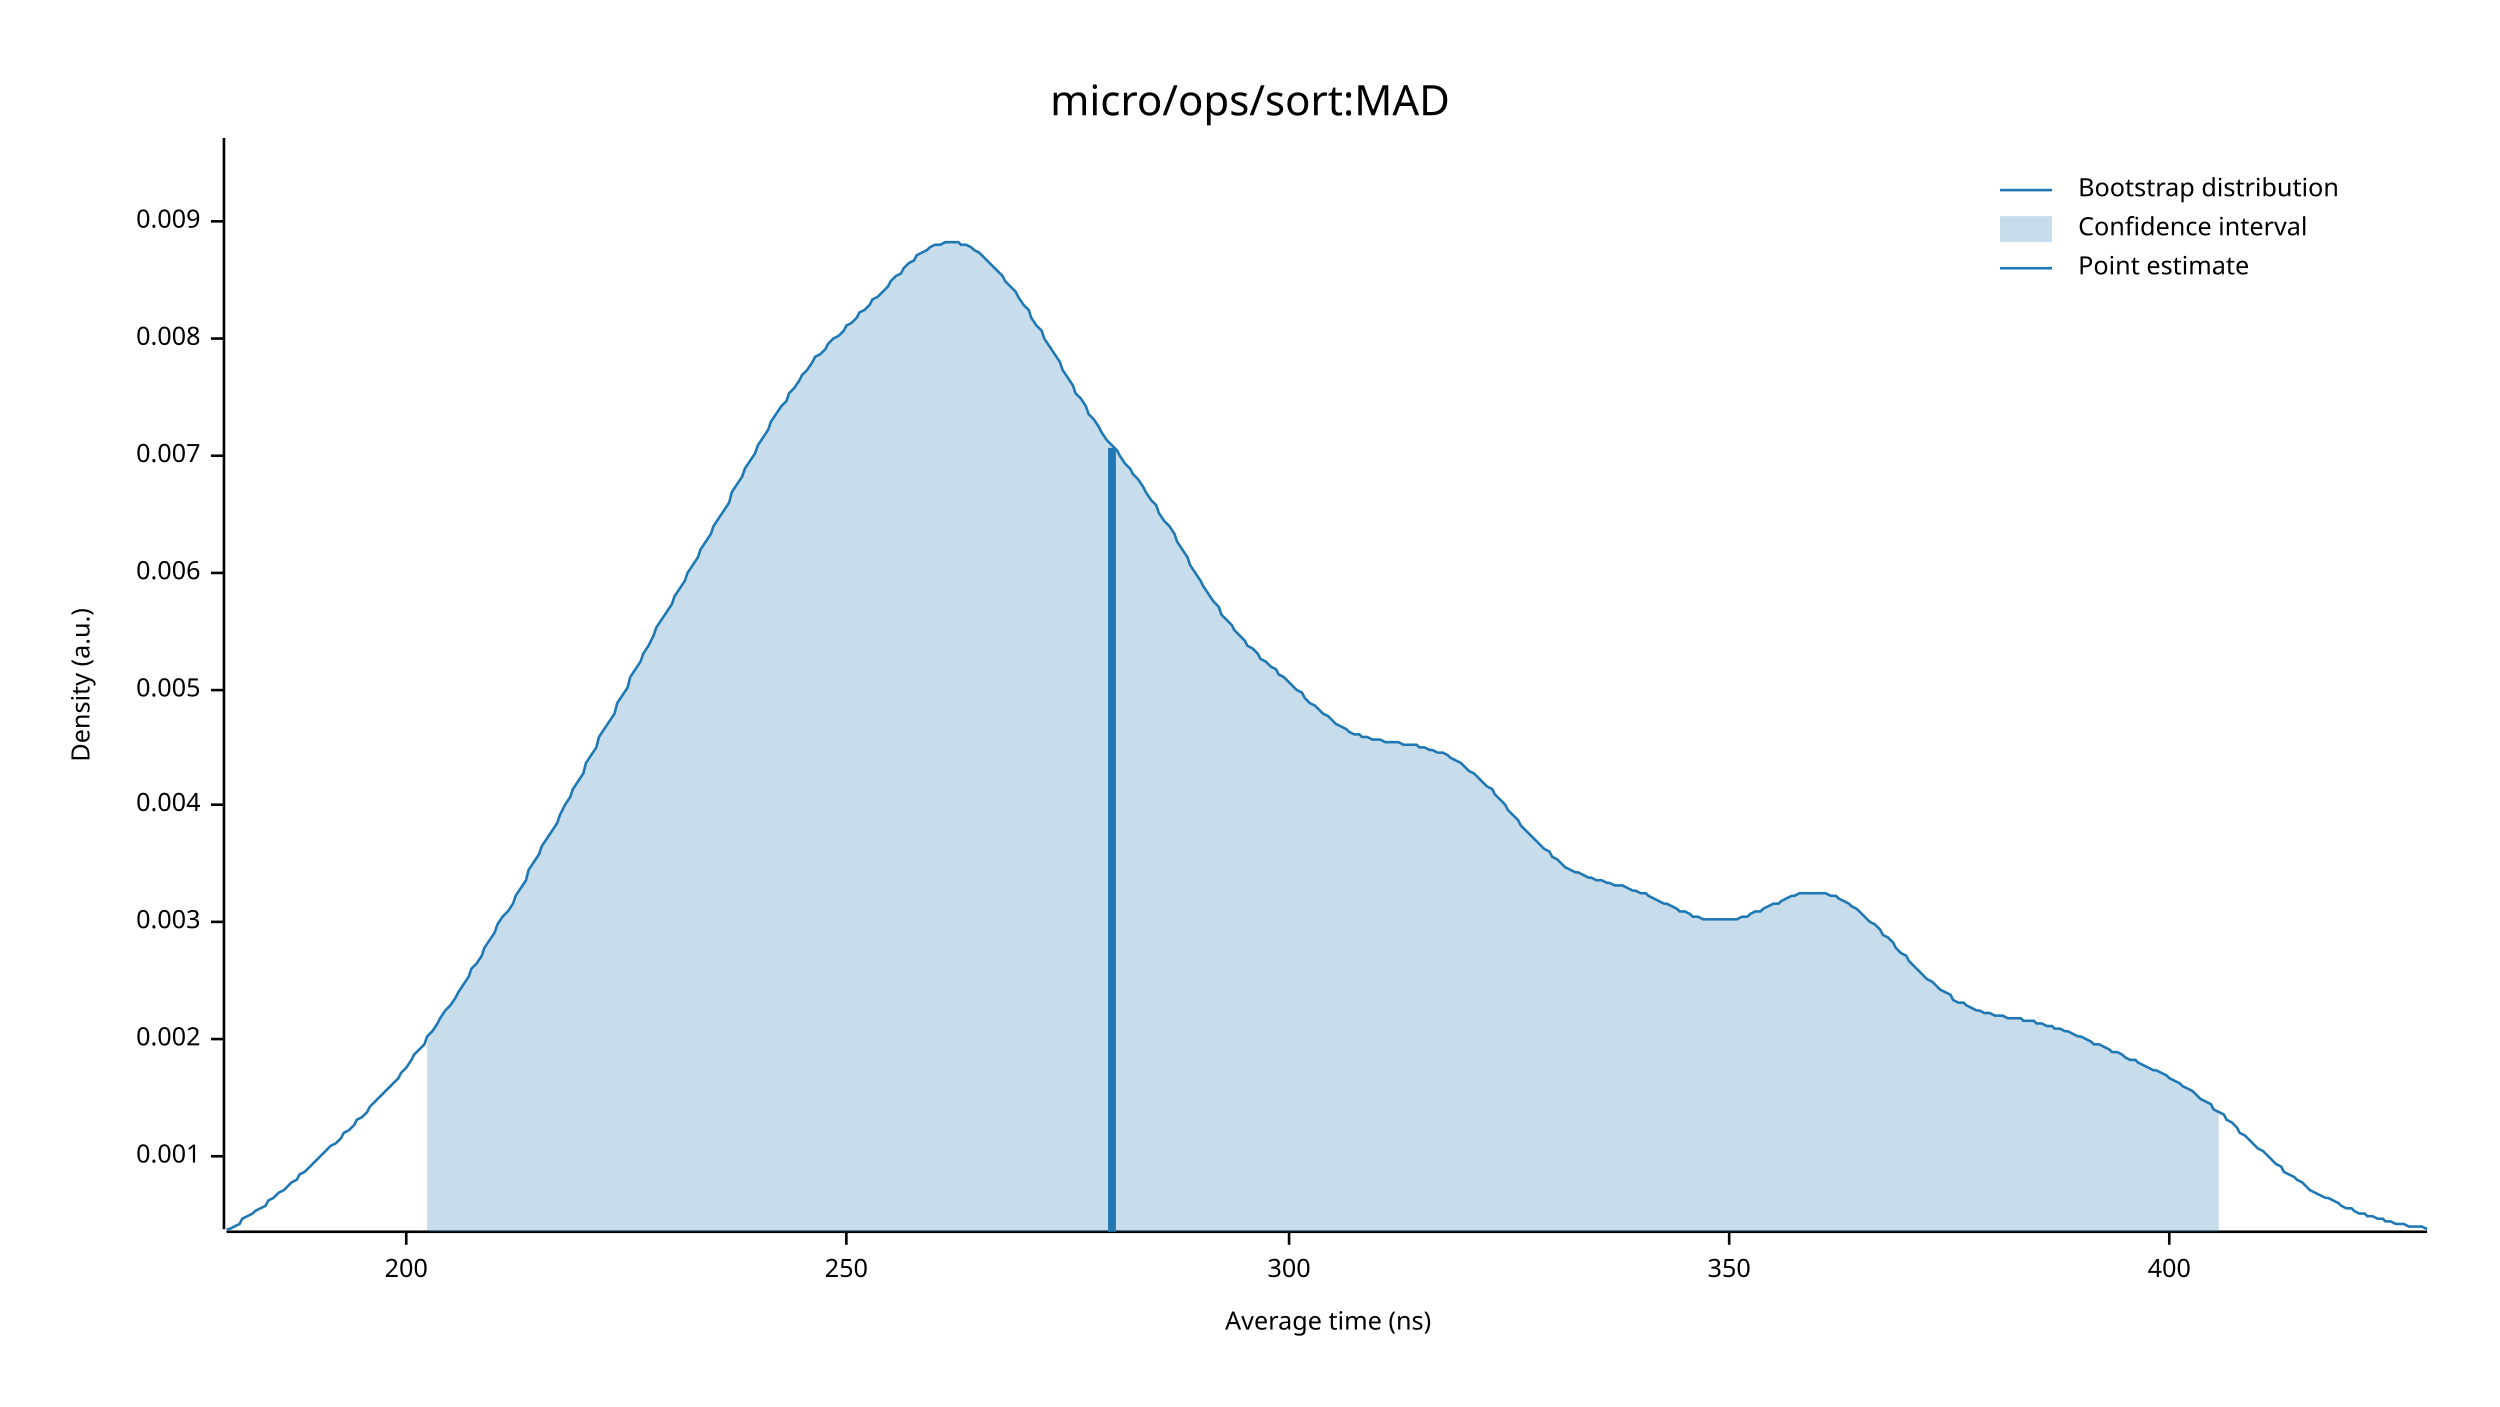
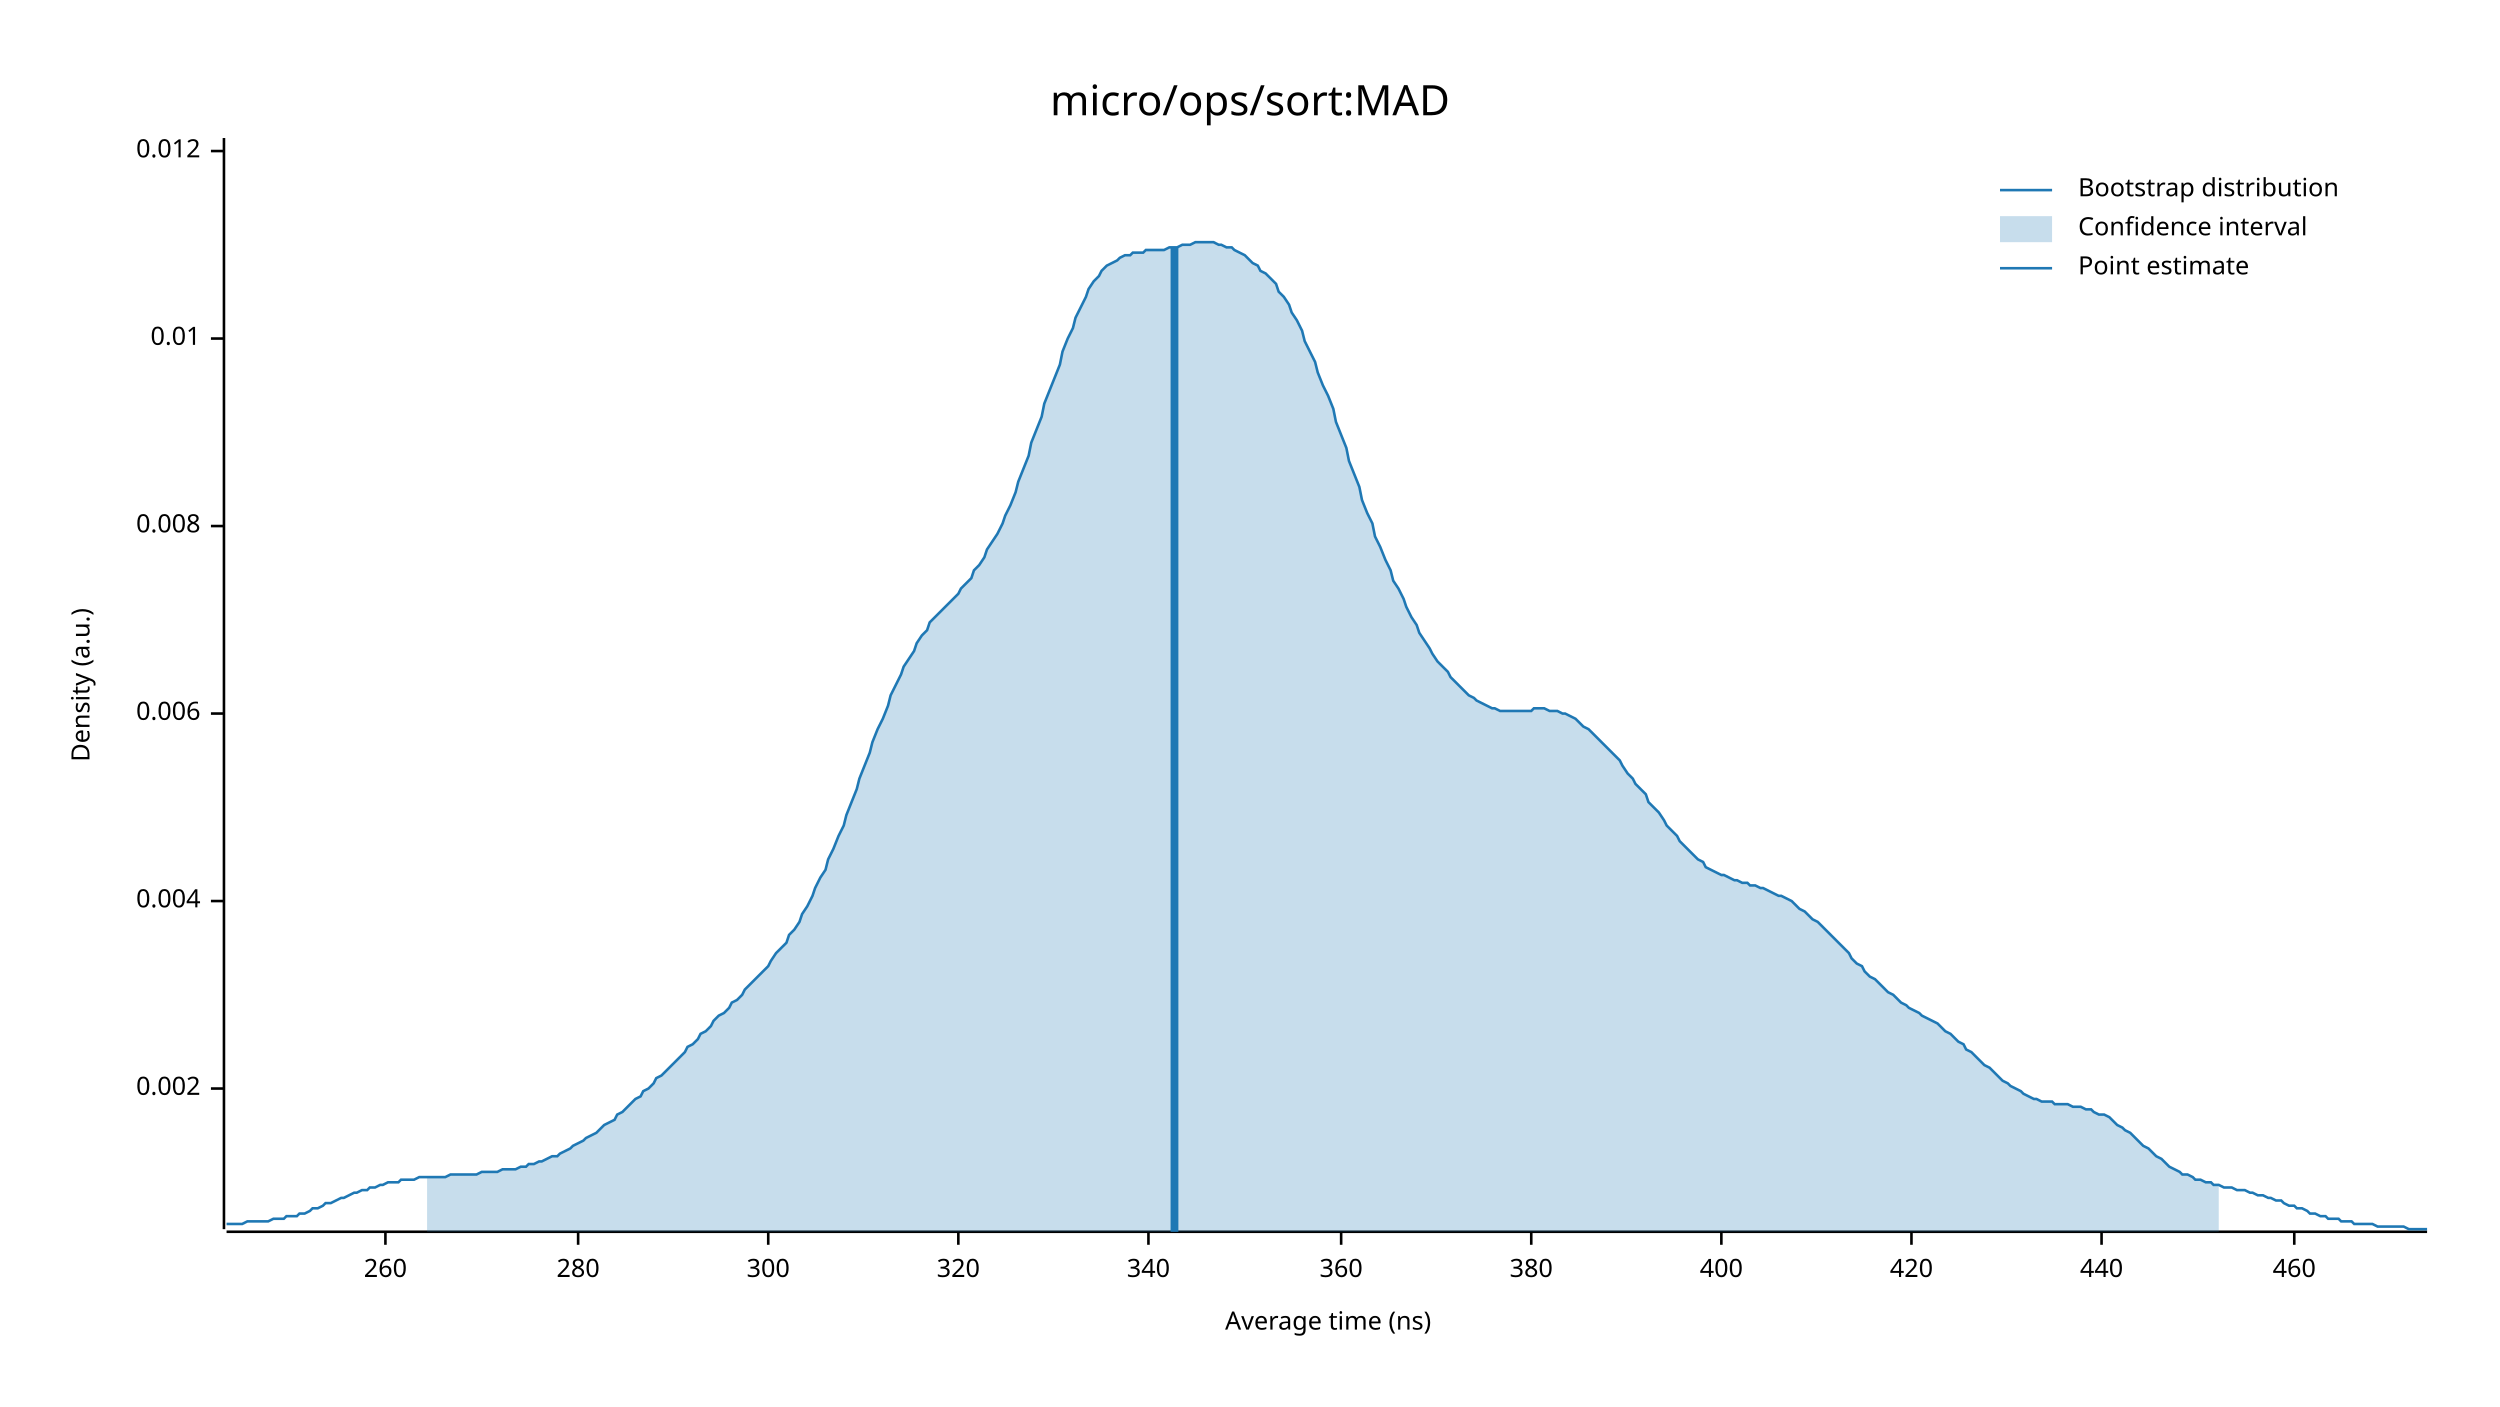
<svg xmlns="http://www.w3.org/2000/svg" width="960" height="540" viewBox="0 0 960 540">
  <text x="480" y="32" dy="0.76em" text-anchor="middle" font-family="sans-serif" font-size="16.129" opacity="1" fill="#000000">
micro/ops/sort:MAD
</text>
  <text x="27" y="263" dy="0.76em" text-anchor="middle" font-family="sans-serif" font-size="9.677" opacity="1" fill="#000000" transform="rotate(270, 27, 263)">
Density (a.u.)
</text>
  <text x="510" y="513" dy="-0.5ex" text-anchor="middle" font-family="sans-serif" font-size="9.677" opacity="1" fill="#000000">
Average time (ns)
</text>
  <polyline fill="none" opacity="1" stroke="#000000" stroke-width="1" points="86,53 86,472 " />
-   <text x="77" y="444" dy="0.5ex" text-anchor="end" font-family="sans-serif" font-size="9.677" opacity="1" fill="#000000">
- 0.001
- </text>
-   <polyline fill="none" opacity="1" stroke="#000000" stroke-width="1" points="81,444 86,444 " />
-   <text x="77" y="399" dy="0.5ex" text-anchor="end" font-family="sans-serif" font-size="9.677" opacity="1" fill="#000000">
+   <text x="77" y="418" dy="0.5ex" text-anchor="end" font-family="sans-serif" font-size="9.677" opacity="1" fill="#000000">
0.002
</text>
-   <polyline fill="none" opacity="1" stroke="#000000" stroke-width="1" points="81,399 86,399 " />
-   <text x="77" y="354" dy="0.5ex" text-anchor="end" font-family="sans-serif" font-size="9.677" opacity="1" fill="#000000">
- 0.003
- </text>
-   <polyline fill="none" opacity="1" stroke="#000000" stroke-width="1" points="81,354 86,354 " />
-   <text x="77" y="309" dy="0.5ex" text-anchor="end" font-family="sans-serif" font-size="9.677" opacity="1" fill="#000000">
+   <polyline fill="none" opacity="1" stroke="#000000" stroke-width="1" points="81,418 86,418 " />
+   <text x="77" y="346" dy="0.5ex" text-anchor="end" font-family="sans-serif" font-size="9.677" opacity="1" fill="#000000">
0.004
</text>
-   <polyline fill="none" opacity="1" stroke="#000000" stroke-width="1" points="81,309 86,309 " />
-   <text x="77" y="265" dy="0.5ex" text-anchor="end" font-family="sans-serif" font-size="9.677" opacity="1" fill="#000000">
- 0.005
- </text>
-   <polyline fill="none" opacity="1" stroke="#000000" stroke-width="1" points="81,265 86,265 " />
-   <text x="77" y="220" dy="0.5ex" text-anchor="end" font-family="sans-serif" font-size="9.677" opacity="1" fill="#000000">
+   <polyline fill="none" opacity="1" stroke="#000000" stroke-width="1" points="81,346 86,346 " />
+   <text x="77" y="274" dy="0.5ex" text-anchor="end" font-family="sans-serif" font-size="9.677" opacity="1" fill="#000000">
0.006
</text>
-   <polyline fill="none" opacity="1" stroke="#000000" stroke-width="1" points="81,220 86,220 " />
-   <text x="77" y="175" dy="0.5ex" text-anchor="end" font-family="sans-serif" font-size="9.677" opacity="1" fill="#000000">
- 0.007
- </text>
-   <polyline fill="none" opacity="1" stroke="#000000" stroke-width="1" points="81,175 86,175 " />
-   <text x="77" y="130" dy="0.5ex" text-anchor="end" font-family="sans-serif" font-size="9.677" opacity="1" fill="#000000">
+   <polyline fill="none" opacity="1" stroke="#000000" stroke-width="1" points="81,274 86,274 " />
+   <text x="77" y="202" dy="0.5ex" text-anchor="end" font-family="sans-serif" font-size="9.677" opacity="1" fill="#000000">
0.008
</text>
+   <polyline fill="none" opacity="1" stroke="#000000" stroke-width="1" points="81,202 86,202 " />
+   <text x="77" y="130" dy="0.5ex" text-anchor="end" font-family="sans-serif" font-size="9.677" opacity="1" fill="#000000">
+ 0.01
+ </text>
  <polyline fill="none" opacity="1" stroke="#000000" stroke-width="1" points="81,130 86,130 " />
-   <text x="77" y="85" dy="0.5ex" text-anchor="end" font-family="sans-serif" font-size="9.677" opacity="1" fill="#000000">
- 0.009
+   <text x="77" y="58" dy="0.5ex" text-anchor="end" font-family="sans-serif" font-size="9.677" opacity="1" fill="#000000">
+ 0.012
</text>
-   <polyline fill="none" opacity="1" stroke="#000000" stroke-width="1" points="81,85 86,85 " />
+   <polyline fill="none" opacity="1" stroke="#000000" stroke-width="1" points="81,58 86,58 " />
  <polyline fill="none" opacity="1" stroke="#000000" stroke-width="1" points="87,473 932,473 " />
-   <text x="156" y="483" dy="0.76em" text-anchor="middle" font-family="sans-serif" font-size="9.677" opacity="1" fill="#000000">
- 200
+   <text x="148" y="483" dy="0.76em" text-anchor="middle" font-family="sans-serif" font-size="9.677" opacity="1" fill="#000000">
+ 260
</text>
-   <polyline fill="none" opacity="1" stroke="#000000" stroke-width="1" points="156,473 156,478 " />
-   <text x="325" y="483" dy="0.76em" text-anchor="middle" font-family="sans-serif" font-size="9.677" opacity="1" fill="#000000">
- 250
+   <polyline fill="none" opacity="1" stroke="#000000" stroke-width="1" points="148,473 148,478 " />
+   <text x="222" y="483" dy="0.76em" text-anchor="middle" font-family="sans-serif" font-size="9.677" opacity="1" fill="#000000">
+ 280
</text>
-   <polyline fill="none" opacity="1" stroke="#000000" stroke-width="1" points="325,473 325,478 " />
-   <text x="495" y="483" dy="0.76em" text-anchor="middle" font-family="sans-serif" font-size="9.677" opacity="1" fill="#000000">
+   <polyline fill="none" opacity="1" stroke="#000000" stroke-width="1" points="222,473 222,478 " />
+   <text x="295" y="483" dy="0.76em" text-anchor="middle" font-family="sans-serif" font-size="9.677" opacity="1" fill="#000000">
300
</text>
-   <polyline fill="none" opacity="1" stroke="#000000" stroke-width="1" points="495,473 495,478 " />
-   <text x="664" y="483" dy="0.76em" text-anchor="middle" font-family="sans-serif" font-size="9.677" opacity="1" fill="#000000">
- 350
+   <polyline fill="none" opacity="1" stroke="#000000" stroke-width="1" points="295,473 295,478 " />
+   <text x="368" y="483" dy="0.76em" text-anchor="middle" font-family="sans-serif" font-size="9.677" opacity="1" fill="#000000">
+ 320
</text>
-   <polyline fill="none" opacity="1" stroke="#000000" stroke-width="1" points="664,473 664,478 " />
-   <text x="833" y="483" dy="0.76em" text-anchor="middle" font-family="sans-serif" font-size="9.677" opacity="1" fill="#000000">
+   <polyline fill="none" opacity="1" stroke="#000000" stroke-width="1" points="368,473 368,478 " />
+   <text x="441" y="483" dy="0.76em" text-anchor="middle" font-family="sans-serif" font-size="9.677" opacity="1" fill="#000000">
+ 340
+ </text>
+   <polyline fill="none" opacity="1" stroke="#000000" stroke-width="1" points="441,473 441,478 " />
+   <text x="515" y="483" dy="0.76em" text-anchor="middle" font-family="sans-serif" font-size="9.677" opacity="1" fill="#000000">
+ 360
+ </text>
+   <polyline fill="none" opacity="1" stroke="#000000" stroke-width="1" points="515,473 515,478 " />
+   <text x="588" y="483" dy="0.76em" text-anchor="middle" font-family="sans-serif" font-size="9.677" opacity="1" fill="#000000">
+ 380
+ </text>
+   <polyline fill="none" opacity="1" stroke="#000000" stroke-width="1" points="588,473 588,478 " />
+   <text x="661" y="483" dy="0.76em" text-anchor="middle" font-family="sans-serif" font-size="9.677" opacity="1" fill="#000000">
400
</text>
-   <polyline fill="none" opacity="1" stroke="#000000" stroke-width="1" points="833,473 833,478 " />
-   <polyline fill="none" opacity="1" stroke="#1F78B4" stroke-width="1" points="87,472 88,472 90,471 92,470 93,468 95,467 97,466 98,465 100,464 102,463 103,461 105,460 107,458 109,457 110,456 112,454 114,453 115,451 117,450 119,448 120,447 122,445 124,443 125,442 127,440 129,439 131,437 132,435 134,434 136,432 137,430 139,429 141,427 142,425 144,423 146,421 147,420 149,418 151,416 153,414 154,412 156,410 158,407 159,405 161,403 163,401 164,398 166,396 168,393 169,391 171,388 173,386 175,383 176,381 178,378 180,375 181,372 183,370 185,367 186,364 188,361 190,358 191,355 193,352 195,350 197,347 198,344 200,341 202,338 203,334 205,331 207,328 208,325 210,322 212,319 214,316 215,313 217,309 219,306 220,303 222,300 224,297 225,293 227,290 229,287 230,283 232,280 234,277 236,274 237,270 239,267 241,264 242,260 244,257 246,254 247,251 249,248 251,244 252,241 254,238 256,235 258,232 259,229 261,226 263,223 264,220 266,217 268,214 269,211 271,208 273,205 274,202 276,199 278,196 280,193 281,189 283,186 285,183 286,180 288,177 290,174 291,171 293,168 295,165 296,162 298,159 300,156 302,154 303,151 305,149 307,146 308,144 310,142 312,139 313,137 315,136 317,134 318,132 320,130 322,129 324,127 325,125 327,124 329,122 330,120 332,119 334,117 335,115 337,114 339,112 341,110 342,108 344,106 346,105 347,103 349,101 351,100 352,98 354,97 356,96 357,95 359,94 361,94 363,93 364,93 366,93 368,93 369,94 371,94 373,95 374,96 376,97 378,99 379,100 381,102 383,104 385,106 386,108 388,110 390,112 391,114 393,117 395,119 396,122 398,125 400,127 401,130 403,133 405,136 407,139 408,142 410,145 412,148 413,151 415,153 417,156 418,159 420,161 422,164 423,166 425,169 427,171 429,173 430,175 432,178 434,180 435,182 437,184 439,187 440,189 442,192 444,194 445,197 447,200 449,202 451,205 452,208 454,211 456,214 457,217 459,220 461,223 462,225 464,228 466,231 468,233 469,236 471,238 473,240 474,242 476,244 478,246 479,248 481,249 483,251 484,253 486,254 488,256 490,257 491,259 493,260 495,262 496,263 498,265 500,266 501,268 503,270 505,271 506,272 508,274 510,275 512,277 513,278 515,279 517,280 518,281 520,282 522,282 523,283 525,283 527,284 528,284 530,284 532,285 534,285 535,285 537,285 539,286 540,286 542,286 544,286 545,287 547,287 549,288 550,288 552,289 554,289 556,290 557,291 559,292 561,293 562,294 564,296 566,297 567,298 569,300 571,302 573,303 574,305 576,307 578,309 579,311 581,313 583,315 584,317 586,319 588,321 589,322 591,324 593,326 595,327 596,329 598,330 600,332 601,333 603,334 605,335 606,335 608,336 610,337 611,337 613,338 615,338 617,339 618,339 620,340 622,340 623,340 625,341 627,342 628,342 630,343 632,343 633,344 635,345 637,346 639,347 640,347 642,348 644,349 645,350 647,350 649,351 650,352 652,352 654,353 655,353 657,353 659,353 661,353 662,353 664,353 666,353 667,353 669,352 671,352 672,351 674,350 676,350 677,349 679,348 681,347 683,347 684,346 686,345 688,344 689,344 691,343 693,343 694,343 696,343 698,343 700,343 701,343 703,344 705,344 706,345 708,346 710,347 711,348 713,349 715,351 716,352 718,354 720,355 722,357 723,359 725,360 727,362 728,364 730,366 732,367 733,369 735,371 737,373 738,374 740,376 742,377 744,379 745,380 747,381 749,382 750,384 752,385 754,385 755,386 757,387 759,388 760,388 762,389 764,389 766,390 767,390 769,390 771,391 772,391 774,391 776,391 777,392 779,392 781,392 782,393 784,393 786,394 788,394 789,395 791,395 793,396 794,396 796,397 798,398 799,398 801,399 803,400 804,401 806,401 808,402 810,403 811,404 813,404 815,405 816,406 818,407 820,407 821,408 823,409 825,410 827,411 828,411 830,412 832,413 833,414 835,415 837,416 838,417 840,418 842,419 843,420 845,422 847,423 849,424 850,426 852,427 854,428 855,430 857,431 859,433 860,435 862,436 864,438 865,439 867,441 869,442 871,444 872,445 874,447 876,448 877,450 879,451 881,452 882,453 884,454 886,456 887,457 889,458 891,459 893,460 894,460 896,461 898,462 899,463 901,464 903,464 904,465 906,466 908,466 909,467 911,467 913,468 915,468 916,469 918,469 920,470 921,470 923,470 925,471 926,471 928,471 930,471 932,472 " />
-   <polygon opacity="0.25" fill="#1F78B4" points="164,398 166,396 168,393 169,391 171,388 173,386 175,383 176,381 178,378 180,375 181,372 183,370 185,367 186,364 188,361 190,358 191,355 193,352 195,350 197,347 198,344 200,341 202,338 203,334 205,331 207,328 208,325 210,322 212,319 214,316 215,313 217,309 219,306 220,303 222,300 224,297 225,293 227,290 229,287 230,283 232,280 234,277 236,274 237,270 239,267 241,264 242,260 244,257 246,254 247,251 249,248 251,244 252,241 254,238 256,235 258,232 259,229 261,226 263,223 264,220 266,217 268,214 269,211 271,208 273,205 274,202 276,199 278,196 280,193 281,189 283,186 285,183 286,180 288,177 290,174 291,171 293,168 295,165 296,162 298,159 300,156 302,154 303,151 305,149 307,146 308,144 310,142 312,139 313,137 315,136 317,134 318,132 320,130 322,129 324,127 325,125 327,124 329,122 330,120 332,119 334,117 335,115 337,114 339,112 341,110 342,108 344,106 346,105 347,103 349,101 351,100 352,98 354,97 356,96 357,95 359,94 361,94 363,93 364,93 366,93 368,93 369,94 371,94 373,95 374,96 376,97 378,99 379,100 381,102 383,104 385,106 386,108 388,110 390,112 391,114 393,117 395,119 396,122 398,125 400,127 401,130 403,133 405,136 407,139 408,142 410,145 412,148 413,151 415,153 417,156 418,159 420,161 422,164 423,166 425,169 427,171 429,173 430,175 432,178 434,180 435,182 437,184 439,187 440,189 442,192 444,194 445,197 447,200 449,202 451,205 452,208 454,211 456,214 457,217 459,220 461,223 462,225 464,228 466,231 468,233 469,236 471,238 473,240 474,242 476,244 478,246 479,248 481,249 483,251 484,253 486,254 488,256 490,257 491,259 493,260 495,262 496,263 498,265 500,266 501,268 503,270 505,271 506,272 508,274 510,275 512,277 513,278 515,279 517,280 518,281 520,282 522,282 523,283 525,283 527,284 528,284 530,284 532,285 534,285 535,285 537,285 539,286 540,286 542,286 544,286 545,287 547,287 549,288 550,288 552,289 554,289 556,290 557,291 559,292 561,293 562,294 564,296 566,297 567,298 569,300 571,302 573,303 574,305 576,307 578,309 579,311 581,313 583,315 584,317 586,319 588,321 589,322 591,324 593,326 595,327 596,329 598,330 600,332 601,333 603,334 605,335 606,335 608,336 610,337 611,337 613,338 615,338 617,339 618,339 620,340 622,340 623,340 625,341 627,342 628,342 630,343 632,343 633,344 635,345 637,346 639,347 640,347 642,348 644,349 645,350 647,350 649,351 650,352 652,352 654,353 655,353 657,353 659,353 661,353 662,353 664,353 666,353 667,353 669,352 671,352 672,351 674,350 676,350 677,349 679,348 681,347 683,347 684,346 686,345 688,344 689,344 691,343 693,343 694,343 696,343 698,343 700,343 701,343 703,344 705,344 706,345 708,346 710,347 711,348 713,349 715,351 716,352 718,354 720,355 722,357 723,359 725,360 727,362 728,364 730,366 732,367 733,369 735,371 737,373 738,374 740,376 742,377 744,379 745,380 747,381 749,382 750,384 752,385 754,385 755,386 757,387 759,388 760,388 762,389 764,389 766,390 767,390 769,390 771,391 772,391 774,391 776,391 777,392 779,392 781,392 782,393 784,393 786,394 788,394 789,395 791,395 793,396 794,396 796,397 798,398 799,398 801,399 803,400 804,401 806,401 808,402 810,403 811,404 813,404 815,405 816,406 818,407 820,407 821,408 823,409 825,410 827,411 828,411 830,412 832,413 833,414 835,415 837,416 838,417 840,418 842,419 843,420 845,422 847,423 849,424 850,426 852,427 852,473 164,473 " />
-   <polyline fill="none" opacity="1" stroke="#1F78B4" stroke-width="3" points="427,473 427,172 " />
+   <polyline fill="none" opacity="1" stroke="#000000" stroke-width="1" points="661,473 661,478 " />
+   <text x="734" y="483" dy="0.76em" text-anchor="middle" font-family="sans-serif" font-size="9.677" opacity="1" fill="#000000">
+ 420
+ </text>
+   <polyline fill="none" opacity="1" stroke="#000000" stroke-width="1" points="734,473 734,478 " />
+   <text x="807" y="483" dy="0.76em" text-anchor="middle" font-family="sans-serif" font-size="9.677" opacity="1" fill="#000000">
+ 440
+ </text>
+   <polyline fill="none" opacity="1" stroke="#000000" stroke-width="1" points="807,473 807,478 " />
+   <text x="881" y="483" dy="0.76em" text-anchor="middle" font-family="sans-serif" font-size="9.677" opacity="1" fill="#000000">
+ 460
+ </text>
+   <polyline fill="none" opacity="1" stroke="#000000" stroke-width="1" points="881,473 881,478 " />
+   <polyline fill="none" opacity="1" stroke="#1F78B4" stroke-width="1" points="87,470 88,470 90,470 92,470 93,470 95,469 97,469 98,469 100,469 102,469 103,469 105,468 107,468 109,468 110,467 112,467 114,467 115,466 117,466 119,465 120,464 122,464 124,463 125,462 127,462 129,461 131,460 132,460 134,459 136,458 137,458 139,457 141,457 142,456 144,456 146,455 147,455 149,454 151,454 153,454 154,453 156,453 158,453 159,453 161,452 163,452 164,452 166,452 168,452 169,452 171,452 173,451 175,451 176,451 178,451 180,451 181,451 183,451 185,450 186,450 188,450 190,450 191,450 193,449 195,449 197,449 198,449 200,448 202,448 203,447 205,447 207,446 208,446 210,445 212,444 214,444 215,443 217,442 219,441 220,440 222,439 224,438 225,437 227,436 229,435 230,434 232,432 234,431 236,430 237,428 239,427 241,425 242,424 244,422 246,421 247,419 249,418 251,416 252,414 254,413 256,411 258,409 259,408 261,406 263,404 264,402 266,401 268,399 269,397 271,396 273,394 274,392 276,390 278,389 280,387 281,385 283,384 285,382 286,380 288,378 290,376 291,375 293,373 295,371 296,369 298,366 300,364 302,362 303,359 305,357 307,354 308,351 310,348 312,344 313,341 315,337 317,334 318,330 320,326 322,321 324,317 325,313 327,308 329,303 330,299 332,294 334,289 335,285 337,280 339,276 341,271 342,267 344,263 346,259 347,256 349,253 351,250 352,247 354,244 356,242 357,239 359,237 361,235 363,233 364,232 366,230 368,228 369,226 371,224 373,222 374,219 376,217 378,214 379,211 381,208 383,205 385,201 386,198 388,194 390,189 391,185 393,180 395,175 396,170 398,165 400,160 401,155 403,150 405,145 407,140 408,135 410,130 412,126 413,122 415,118 417,114 418,111 420,108 422,106 423,104 425,102 427,101 429,100 430,99 432,98 434,98 435,97 437,97 439,97 440,96 442,96 444,96 445,96 447,96 449,95 451,95 452,95 454,94 456,94 457,94 459,93 461,93 462,93 464,93 466,93 468,94 469,94 471,95 473,95 474,96 476,97 478,98 479,99 481,101 483,102 484,104 486,105 488,107 490,109 491,112 493,114 495,117 496,120 498,123 500,127 501,131 503,135 505,139 506,143 508,148 510,152 512,157 513,162 515,167 517,172 518,177 520,182 522,187 523,192 525,197 527,201 528,206 530,210 532,215 534,219 535,223 537,226 539,230 540,233 542,237 544,240 545,243 547,246 549,249 550,251 552,254 554,256 556,258 557,260 559,262 561,264 562,265 564,267 566,268 567,269 569,270 571,271 573,272 574,272 576,273 578,273 579,273 581,273 583,273 584,273 586,273 588,273 589,272 591,272 593,272 595,273 596,273 598,273 600,274 601,274 603,275 605,276 606,277 608,279 610,280 611,281 613,283 615,285 617,287 618,288 620,290 622,292 623,294 625,297 627,299 628,301 630,303 632,305 633,308 635,310 637,312 639,315 640,317 642,319 644,321 645,323 647,325 649,327 650,328 652,330 654,331 655,333 657,334 659,335 661,336 662,336 664,337 666,338 667,338 669,339 671,339 672,340 674,340 676,341 677,341 679,342 681,343 683,344 684,344 686,345 688,346 689,347 691,349 693,350 694,351 696,353 698,354 700,356 701,357 703,359 705,361 706,362 708,364 710,366 711,368 713,370 715,371 716,373 718,375 720,376 722,378 723,379 725,381 727,382 728,383 730,385 732,386 733,387 735,388 737,389 738,390 740,391 742,392 744,393 745,394 747,396 749,397 750,398 752,400 754,401 755,403 757,404 759,406 760,407 762,409 764,410 766,412 767,413 769,415 771,416 772,417 774,418 776,419 777,420 779,421 781,422 782,422 784,423 786,423 788,423 789,424 791,424 793,424 794,424 796,425 798,425 799,425 801,426 803,426 804,427 806,428 808,428 810,429 811,430 813,432 815,433 816,434 818,435 820,437 821,438 823,440 825,441 827,443 828,444 830,445 832,447 833,448 835,449 837,450 838,451 840,451 842,452 843,453 845,453 847,454 849,454 850,455 852,455 854,456 855,456 857,456 859,457 860,457 862,457 864,458 865,458 867,459 869,459 871,460 872,460 874,461 876,461 877,462 879,463 881,463 882,464 884,464 886,465 887,466 889,466 891,467 893,467 894,468 896,468 898,468 899,469 901,469 903,469 904,470 906,470 908,470 909,470 911,470 913,471 915,471 916,471 918,471 920,471 921,471 923,471 925,472 926,472 928,472 930,472 932,472 " />
+   <polygon opacity="0.25" fill="#1F78B4" points="164,452 166,452 168,452 169,452 171,452 173,451 175,451 176,451 178,451 180,451 181,451 183,451 185,450 186,450 188,450 190,450 191,450 193,449 195,449 197,449 198,449 200,448 202,448 203,447 205,447 207,446 208,446 210,445 212,444 214,444 215,443 217,442 219,441 220,440 222,439 224,438 225,437 227,436 229,435 230,434 232,432 234,431 236,430 237,428 239,427 241,425 242,424 244,422 246,421 247,419 249,418 251,416 252,414 254,413 256,411 258,409 259,408 261,406 263,404 264,402 266,401 268,399 269,397 271,396 273,394 274,392 276,390 278,389 280,387 281,385 283,384 285,382 286,380 288,378 290,376 291,375 293,373 295,371 296,369 298,366 300,364 302,362 303,359 305,357 307,354 308,351 310,348 312,344 313,341 315,337 317,334 318,330 320,326 322,321 324,317 325,313 327,308 329,303 330,299 332,294 334,289 335,285 337,280 339,276 341,271 342,267 344,263 346,259 347,256 349,253 351,250 352,247 354,244 356,242 357,239 359,237 361,235 363,233 364,232 366,230 368,228 369,226 371,224 373,222 374,219 376,217 378,214 379,211 381,208 383,205 385,201 386,198 388,194 390,189 391,185 393,180 395,175 396,170 398,165 400,160 401,155 403,150 405,145 407,140 408,135 410,130 412,126 413,122 415,118 417,114 418,111 420,108 422,106 423,104 425,102 427,101 429,100 430,99 432,98 434,98 435,97 437,97 439,97 440,96 442,96 444,96 445,96 447,96 449,95 451,95 452,95 454,94 456,94 457,94 459,93 461,93 462,93 464,93 466,93 468,94 469,94 471,95 473,95 474,96 476,97 478,98 479,99 481,101 483,102 484,104 486,105 488,107 490,109 491,112 493,114 495,117 496,120 498,123 500,127 501,131 503,135 505,139 506,143 508,148 510,152 512,157 513,162 515,167 517,172 518,177 520,182 522,187 523,192 525,197 527,201 528,206 530,210 532,215 534,219 535,223 537,226 539,230 540,233 542,237 544,240 545,243 547,246 549,249 550,251 552,254 554,256 556,258 557,260 559,262 561,264 562,265 564,267 566,268 567,269 569,270 571,271 573,272 574,272 576,273 578,273 579,273 581,273 583,273 584,273 586,273 588,273 589,272 591,272 593,272 595,273 596,273 598,273 600,274 601,274 603,275 605,276 606,277 608,279 610,280 611,281 613,283 615,285 617,287 618,288 620,290 622,292 623,294 625,297 627,299 628,301 630,303 632,305 633,308 635,310 637,312 639,315 640,317 642,319 644,321 645,323 647,325 649,327 650,328 652,330 654,331 655,333 657,334 659,335 661,336 662,336 664,337 666,338 667,338 669,339 671,339 672,340 674,340 676,341 677,341 679,342 681,343 683,344 684,344 686,345 688,346 689,347 691,349 693,350 694,351 696,353 698,354 700,356 701,357 703,359 705,361 706,362 708,364 710,366 711,368 713,370 715,371 716,373 718,375 720,376 722,378 723,379 725,381 727,382 728,383 730,385 732,386 733,387 735,388 737,389 738,390 740,391 742,392 744,393 745,394 747,396 749,397 750,398 752,400 754,401 755,403 757,404 759,406 760,407 762,409 764,410 766,412 767,413 769,415 771,416 772,417 774,418 776,419 777,420 779,421 781,422 782,422 784,423 786,423 788,423 789,424 791,424 793,424 794,424 796,425 798,425 799,425 801,426 803,426 804,427 806,428 808,428 810,429 811,430 813,432 815,433 816,434 818,435 820,437 821,438 823,440 825,441 827,443 828,444 830,445 832,447 833,448 835,449 837,450 838,451 840,451 842,452 843,453 845,453 847,454 849,454 850,455 852,455 852,473 164,473 " />
+   <polyline fill="none" opacity="1" stroke="#1F78B4" stroke-width="3" points="451,473 451,95 " />
  <text x="798" y="68" dy="0.76em" text-anchor="start" font-family="sans-serif" font-size="9.677" opacity="1" fill="#000000">
Bootstrap distribution
</text>
  <text x="798" y="83" dy="0.76em" text-anchor="start" font-family="sans-serif" font-size="9.677" opacity="1" fill="#000000">
Confidence interval
</text>
  <text x="798" y="98" dy="0.76em" text-anchor="start" font-family="sans-serif" font-size="9.677" opacity="1" fill="#000000">
Point estimate
</text>
  <polyline fill="none" opacity="1" stroke="#1F78B4" stroke-width="1" points="768,73 788,73 " />
  <rect x="768" y="83" width="20" height="10" opacity="0.25" fill="#1F78B4" stroke="none" />
  <polyline fill="none" opacity="1" stroke="#1F78B4" stroke-width="1" points="768,103 788,103 " />
</svg>
